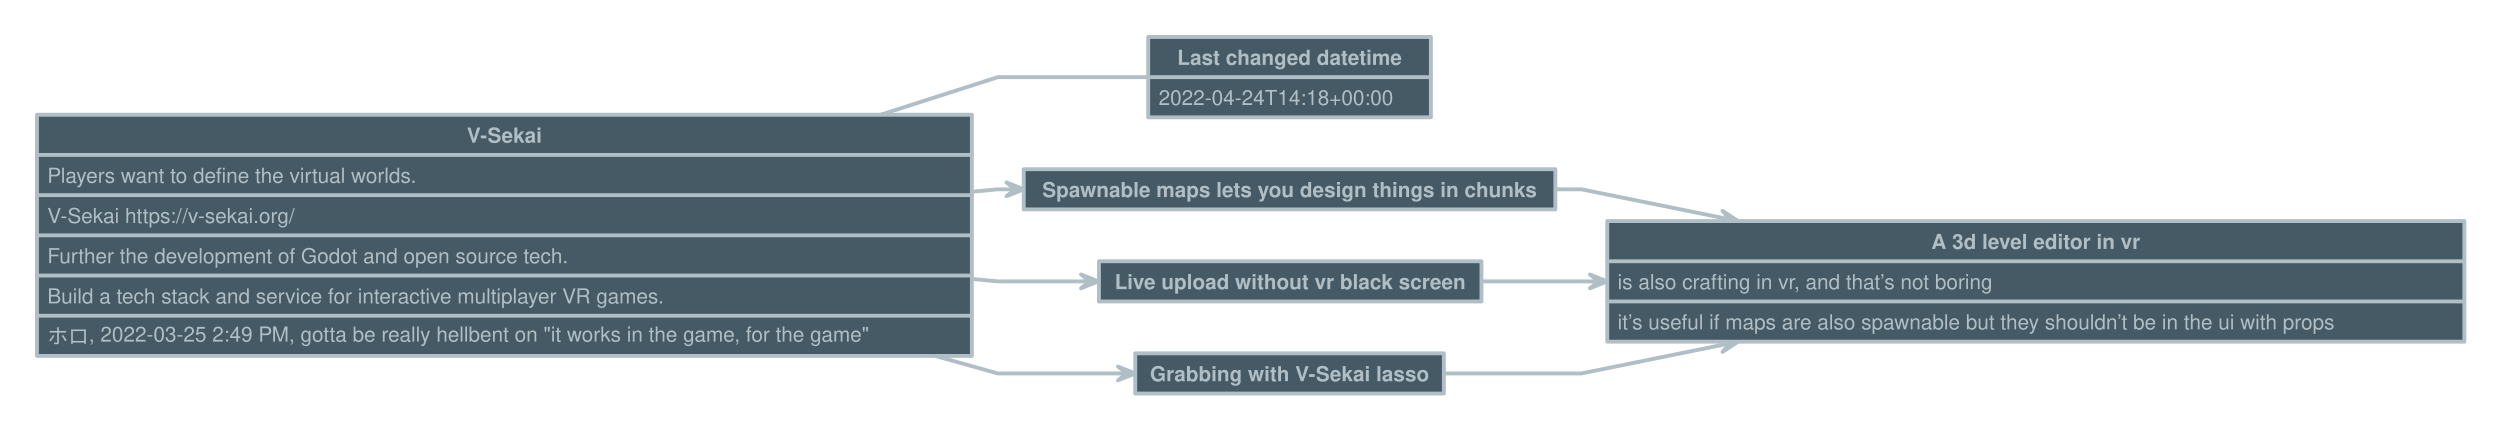
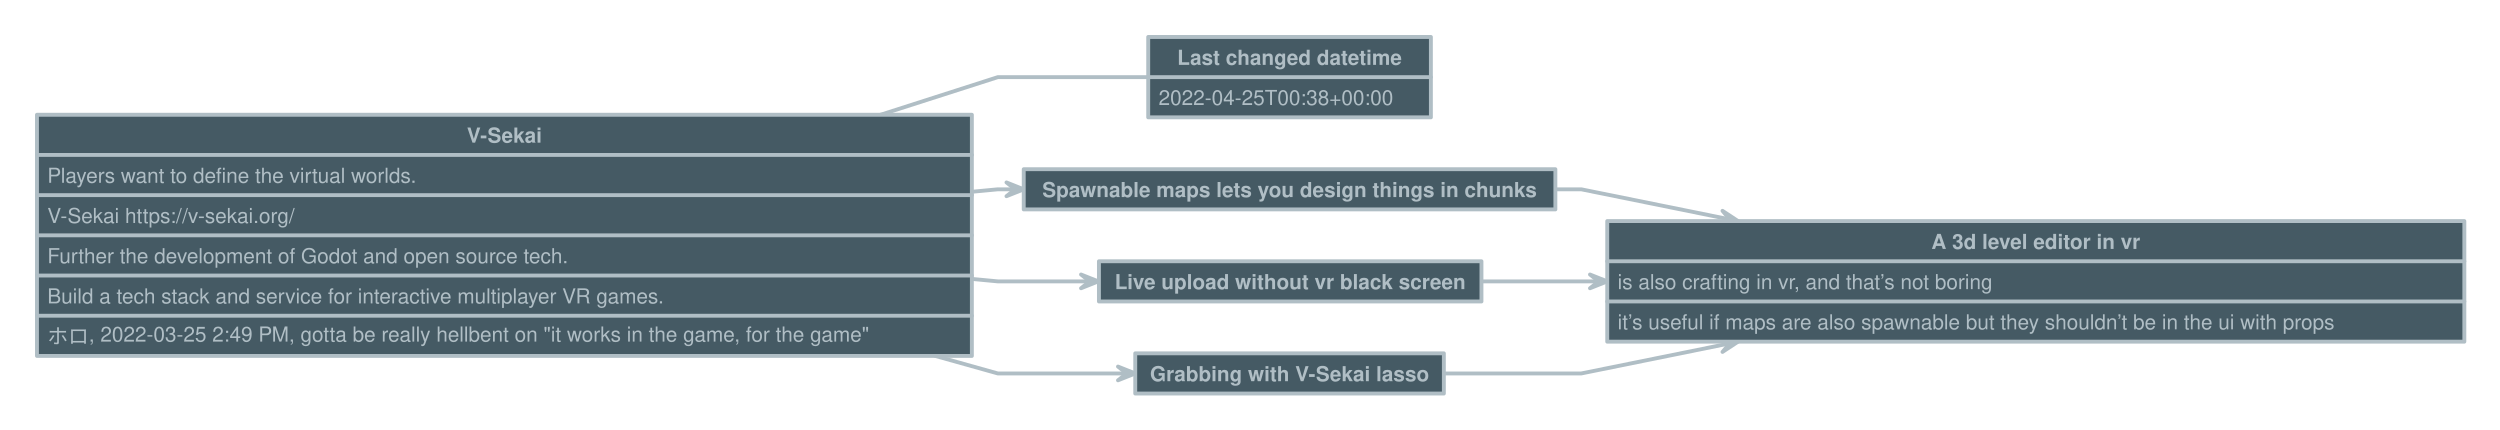
<svg xmlns="http://www.w3.org/2000/svg" version="1.1" baseProfile="full" width="1928.0" height="331.0" viewbox="0 0 1928 331">
  <g stroke-width="1.0" text-align="left" font="12pt Helvetica, Arial, sans-serif" font-size="12pt" font-family="Helvetica" font-weight="bold" font-style="normal">
    <g transform="translate(0.5, 0.5)" font-family="Helvetica" font-size="12pt" font-weight="bold" font-style="normal" stroke-width="3.0" stroke-linejoin="round" stroke-linecap="round" stroke="#B0BEC5">
      <g stroke="transparent" fill="transparent">
        <rect x="0.0" y="0.0" height="331.0" width="1928.0" stroke="none" />
      </g>
      <g transform="translate(8, 8)" fill="#B0BEC5">
        <g transform="translate(20, 20)" fill="#B0BEC5" font-family="Helvetica" font-size="12pt" font-weight="normal" font-style="normal">
          <path d="M721.0 119.4 L741 117.5 L754.333 117.5 L754.3 117.5 " fill="none" />
          <path d="M747.7 122.8 L754.3 117.5 L747.7 112.2 L761.0 117.5 Z" />
          <path d="M721.0 186.6 L741 188.5 L811.833 188.5 L811.8 188.5 " fill="none" />
          <path d="M805.2 193.8 L811.8 188.5 L805.2 183.2 L818.5 188.5 Z" />
          <path d="M692.8 246.0 L741 259.5 L840.333 259.5 L840.3 259.5 " fill="none" />
          <path d="M833.7 264.8 L840.3 259.5 L833.7 254.2 L847.0 259.5 Z" />
          <path d="M1171.0 117.5 L1191 117.5 L1305.413 140.676 L1305.4 140.7 " fill="none" />
          <path d="M1297.8 144.6 L1305.4 140.7 L1299.9 134.1 L1311.9 142.0 Z" />
          <path d="M1113.5 188.5 L1191 188.5 L1204.333 188.5 L1204.3 188.5 " fill="none" />
          <path d="M1197.7 193.8 L1204.3 188.5 L1197.7 183.2 L1211.0 188.5 Z" />
          <path d="M1085.0 259.5 L1191 259.5 L1305.413 236.324 L1305.4 236.3 " fill="none" />
          <path d="M1299.9 242.9 L1305.4 236.3 L1297.8 232.4 L1311.9 235.0 Z" />
          <path d="M650.6 60.0 L741 31 L857 31 L857.0 31.0 " fill="none" />
          <g data-name="V-Sekai">
            <g fill="#455A64" stroke="#B0BEC5" data-name="V-Sekai">
              <rect x="0.0" y="60.0" height="186.0" width="721.0" data-name="V-Sekai" />
              <path d="M0.0 91.0 L721.0 91.0" fill="none" data-name="V-Sekai" />
              <path d="M0.0 122.0 L721.0 122.0" fill="none" data-name="V-Sekai" />
              <path d="M0.0 153.0 L721.0 153.0" fill="none" data-name="V-Sekai" />
              <path d="M0.0 184.0 L721.0 184.0" fill="none" data-name="V-Sekai" />
              <path d="M0.0 215.0 L721.0 215.0" fill="none" data-name="V-Sekai" />
            </g>
            <g transform="translate(0, 60)" font-family="Helvetica" font-size="12pt" font-weight="bold" font-style="normal" data-name="V-Sekai">
              <g transform="translate(8, 8)" fill="#B0BEC5" text-align="center" data-name="V-Sekai">
                <text x="352.5" y="13.5" stroke="none" text-anchor="middle" data-name="V-Sekai">V-Sekai</text>
              </g>
            </g>
            <g transform="translate(0, 91)" font-family="Helvetica" font-size="12pt" font-weight="normal" font-style="normal" data-name="V-Sekai">
              <g transform="translate(8, 8)" fill="#B0BEC5" text-align="left" data-name="V-Sekai">
                <text x="0.0" y="13.5" stroke="none" data-name="V-Sekai">Players want to define the virtual worlds.</text>
              </g>
            </g>
            <g transform="translate(0, 122)" font-family="Helvetica" font-size="12pt" font-weight="normal" font-style="normal" data-name="V-Sekai">
              <g transform="translate(8, 8)" fill="#B0BEC5" text-align="left" data-name="V-Sekai">
                <text x="0.0" y="13.5" stroke="none" data-name="V-Sekai">V-Sekai https://v-sekai.org/</text>
              </g>
            </g>
            <g transform="translate(0, 153)" font-family="Helvetica" font-size="12pt" font-weight="normal" font-style="normal" data-name="V-Sekai">
              <g transform="translate(8, 8)" fill="#B0BEC5" text-align="left" data-name="V-Sekai">
                <text x="0.0" y="13.5" stroke="none" data-name="V-Sekai">Further the development of Godot and open source tech.</text>
              </g>
            </g>
            <g transform="translate(0, 184)" font-family="Helvetica" font-size="12pt" font-weight="normal" font-style="normal" data-name="V-Sekai">
              <g transform="translate(8, 8)" fill="#B0BEC5" text-align="left" data-name="V-Sekai">
                <text x="0.0" y="13.5" stroke="none" data-name="V-Sekai">Build a tech stack and service for interactive multiplayer VR games.</text>
              </g>
            </g>
            <g transform="translate(0, 215)" font-family="Helvetica" font-size="12pt" font-weight="normal" font-style="normal" data-name="V-Sekai">
              <g transform="translate(8, 8)" fill="#B0BEC5" text-align="left" data-name="V-Sekai">
                <text x="0.0" y="13.5" stroke="none" data-name="V-Sekai">ホロ, 2022-03-25 2:49 PM, gotta be really hellbent on "it works in the game, for the game"</text>
              </g>
            </g>
          </g>
          <g data-name="A 3d level editor in vr">
            <g fill="#455A64" stroke="#B0BEC5" data-name="A 3d level editor in vr">
              <rect x="1211.0" y="142.0" height="93.0" width="661.0" data-name="A 3d level editor in vr" />
              <path d="M1211.0 173.0 L1872.0 173.0" fill="none" data-name="A 3d level editor in vr" />
              <path d="M1211.0 204.0 L1872.0 204.0" fill="none" data-name="A 3d level editor in vr" />
            </g>
            <g transform="translate(1211, 142)" font-family="Helvetica" font-size="12pt" font-weight="bold" font-style="normal" data-name="A 3d level editor in vr">
              <g transform="translate(8, 8)" fill="#B0BEC5" text-align="center" data-name="A 3d level editor in vr">
                <text x="322.5" y="13.5" stroke="none" text-anchor="middle" data-name="A 3d level editor in vr">A 3d level editor in vr</text>
              </g>
            </g>
            <g transform="translate(1211, 173)" font-family="Helvetica" font-size="12pt" font-weight="normal" font-style="normal" data-name="A 3d level editor in vr">
              <g transform="translate(8, 8)" fill="#B0BEC5" text-align="left" data-name="A 3d level editor in vr">
                <text x="0.0" y="13.5" stroke="none" data-name="A 3d level editor in vr">is also crafting in vr, and that’s not boring</text>
              </g>
            </g>
            <g transform="translate(1211, 204)" font-family="Helvetica" font-size="12pt" font-weight="normal" font-style="normal" data-name="A 3d level editor in vr">
              <g transform="translate(8, 8)" fill="#B0BEC5" text-align="left" data-name="A 3d level editor in vr">
                <text x="0.0" y="13.5" stroke="none" data-name="A 3d level editor in vr">it’s useful if maps are also spawnable but they shouldn’t be in the ui with props</text>
              </g>
            </g>
          </g>
          <g data-name="Last changed datetime">
            <g fill="#455A64" stroke="#B0BEC5" data-name="Last changed datetime">
              <rect x="857.0" y="0.0" height="62.0" width="218.0" data-name="Last changed datetime" />
              <path d="M857.0 31.0 L1075.0 31.0" fill="none" data-name="Last changed datetime" />
            </g>
            <g transform="translate(857, 0)" font-family="Helvetica" font-size="12pt" font-weight="bold" font-style="normal" data-name="Last changed datetime">
              <g transform="translate(8, 8)" fill="#B0BEC5" text-align="center" data-name="Last changed datetime">
                <text x="101.0" y="13.5" stroke="none" text-anchor="middle" data-name="Last changed datetime">Last changed datetime</text>
              </g>
            </g>
            <g transform="translate(857, 31)" font-family="Helvetica" font-size="12pt" font-weight="normal" font-style="normal" data-name="Last changed datetime">
              <g transform="translate(8, 8)" fill="#B0BEC5" text-align="left" data-name="Last changed datetime">
-                 <text x="0.0" y="13.5" stroke="none" data-name="Last changed datetime">2022-04-24T14:18+00:00</text>
+                 <text x="0.0" y="13.5" stroke="none" data-name="Last changed datetime">2022-04-25T00:38+00:00</text>
              </g>
            </g>
          </g>
          <g data-name="Spawnable maps lets you design things in chunks">
            <g fill="#455A64" stroke="#B0BEC5" data-name="Spawnable maps lets you design things in chunks">
              <rect x="761.0" y="102.0" height="31.0" width="410.0" data-name="Spawnable maps lets you design things in chunks" />
            </g>
            <g transform="translate(761, 102)" font-family="Helvetica" font-size="12pt" font-weight="bold" font-style="normal" data-name="Spawnable maps lets you design things in chunks">
              <g transform="translate(8, 8)" fill="#B0BEC5" text-align="center" data-name="Spawnable maps lets you design things in chunks">
                <text x="197.0" y="13.5" stroke="none" text-anchor="middle" data-name="Spawnable maps lets you design things in chunks">Spawnable maps lets you design things in chunks</text>
              </g>
            </g>
          </g>
          <g data-name="Live upload without vr black screen">
            <g fill="#455A64" stroke="#B0BEC5" data-name="Live upload without vr black screen">
              <rect x="819.0" y="173.0" height="31.0" width="295.0" data-name="Live upload without vr black screen" />
            </g>
            <g transform="translate(819, 173)" font-family="Helvetica" font-size="12pt" font-weight="bold" font-style="normal" data-name="Live upload without vr black screen">
              <g transform="translate(8, 8)" fill="#B0BEC5" text-align="center" data-name="Live upload without vr black screen">
                <text x="139.5" y="13.5" stroke="none" text-anchor="middle" data-name="Live upload without vr black screen">Live upload without vr black screen</text>
              </g>
            </g>
          </g>
          <g data-name="Grabbing with V-Sekai lasso">
            <g fill="#455A64" stroke="#B0BEC5" data-name="Grabbing with V-Sekai lasso">
              <rect x="847.0" y="244.0" height="31.0" width="238.0" data-name="Grabbing with V-Sekai lasso" />
            </g>
            <g transform="translate(847, 244)" font-family="Helvetica" font-size="12pt" font-weight="bold" font-style="normal" data-name="Grabbing with V-Sekai lasso">
              <g transform="translate(8, 8)" fill="#B0BEC5" text-align="center" data-name="Grabbing with V-Sekai lasso">
                <text x="111.0" y="13.5" stroke="none" text-anchor="middle" data-name="Grabbing with V-Sekai lasso">Grabbing with V-Sekai lasso</text>
              </g>
            </g>
          </g>
        </g>
      </g>
    </g>
  </g>
</svg>
